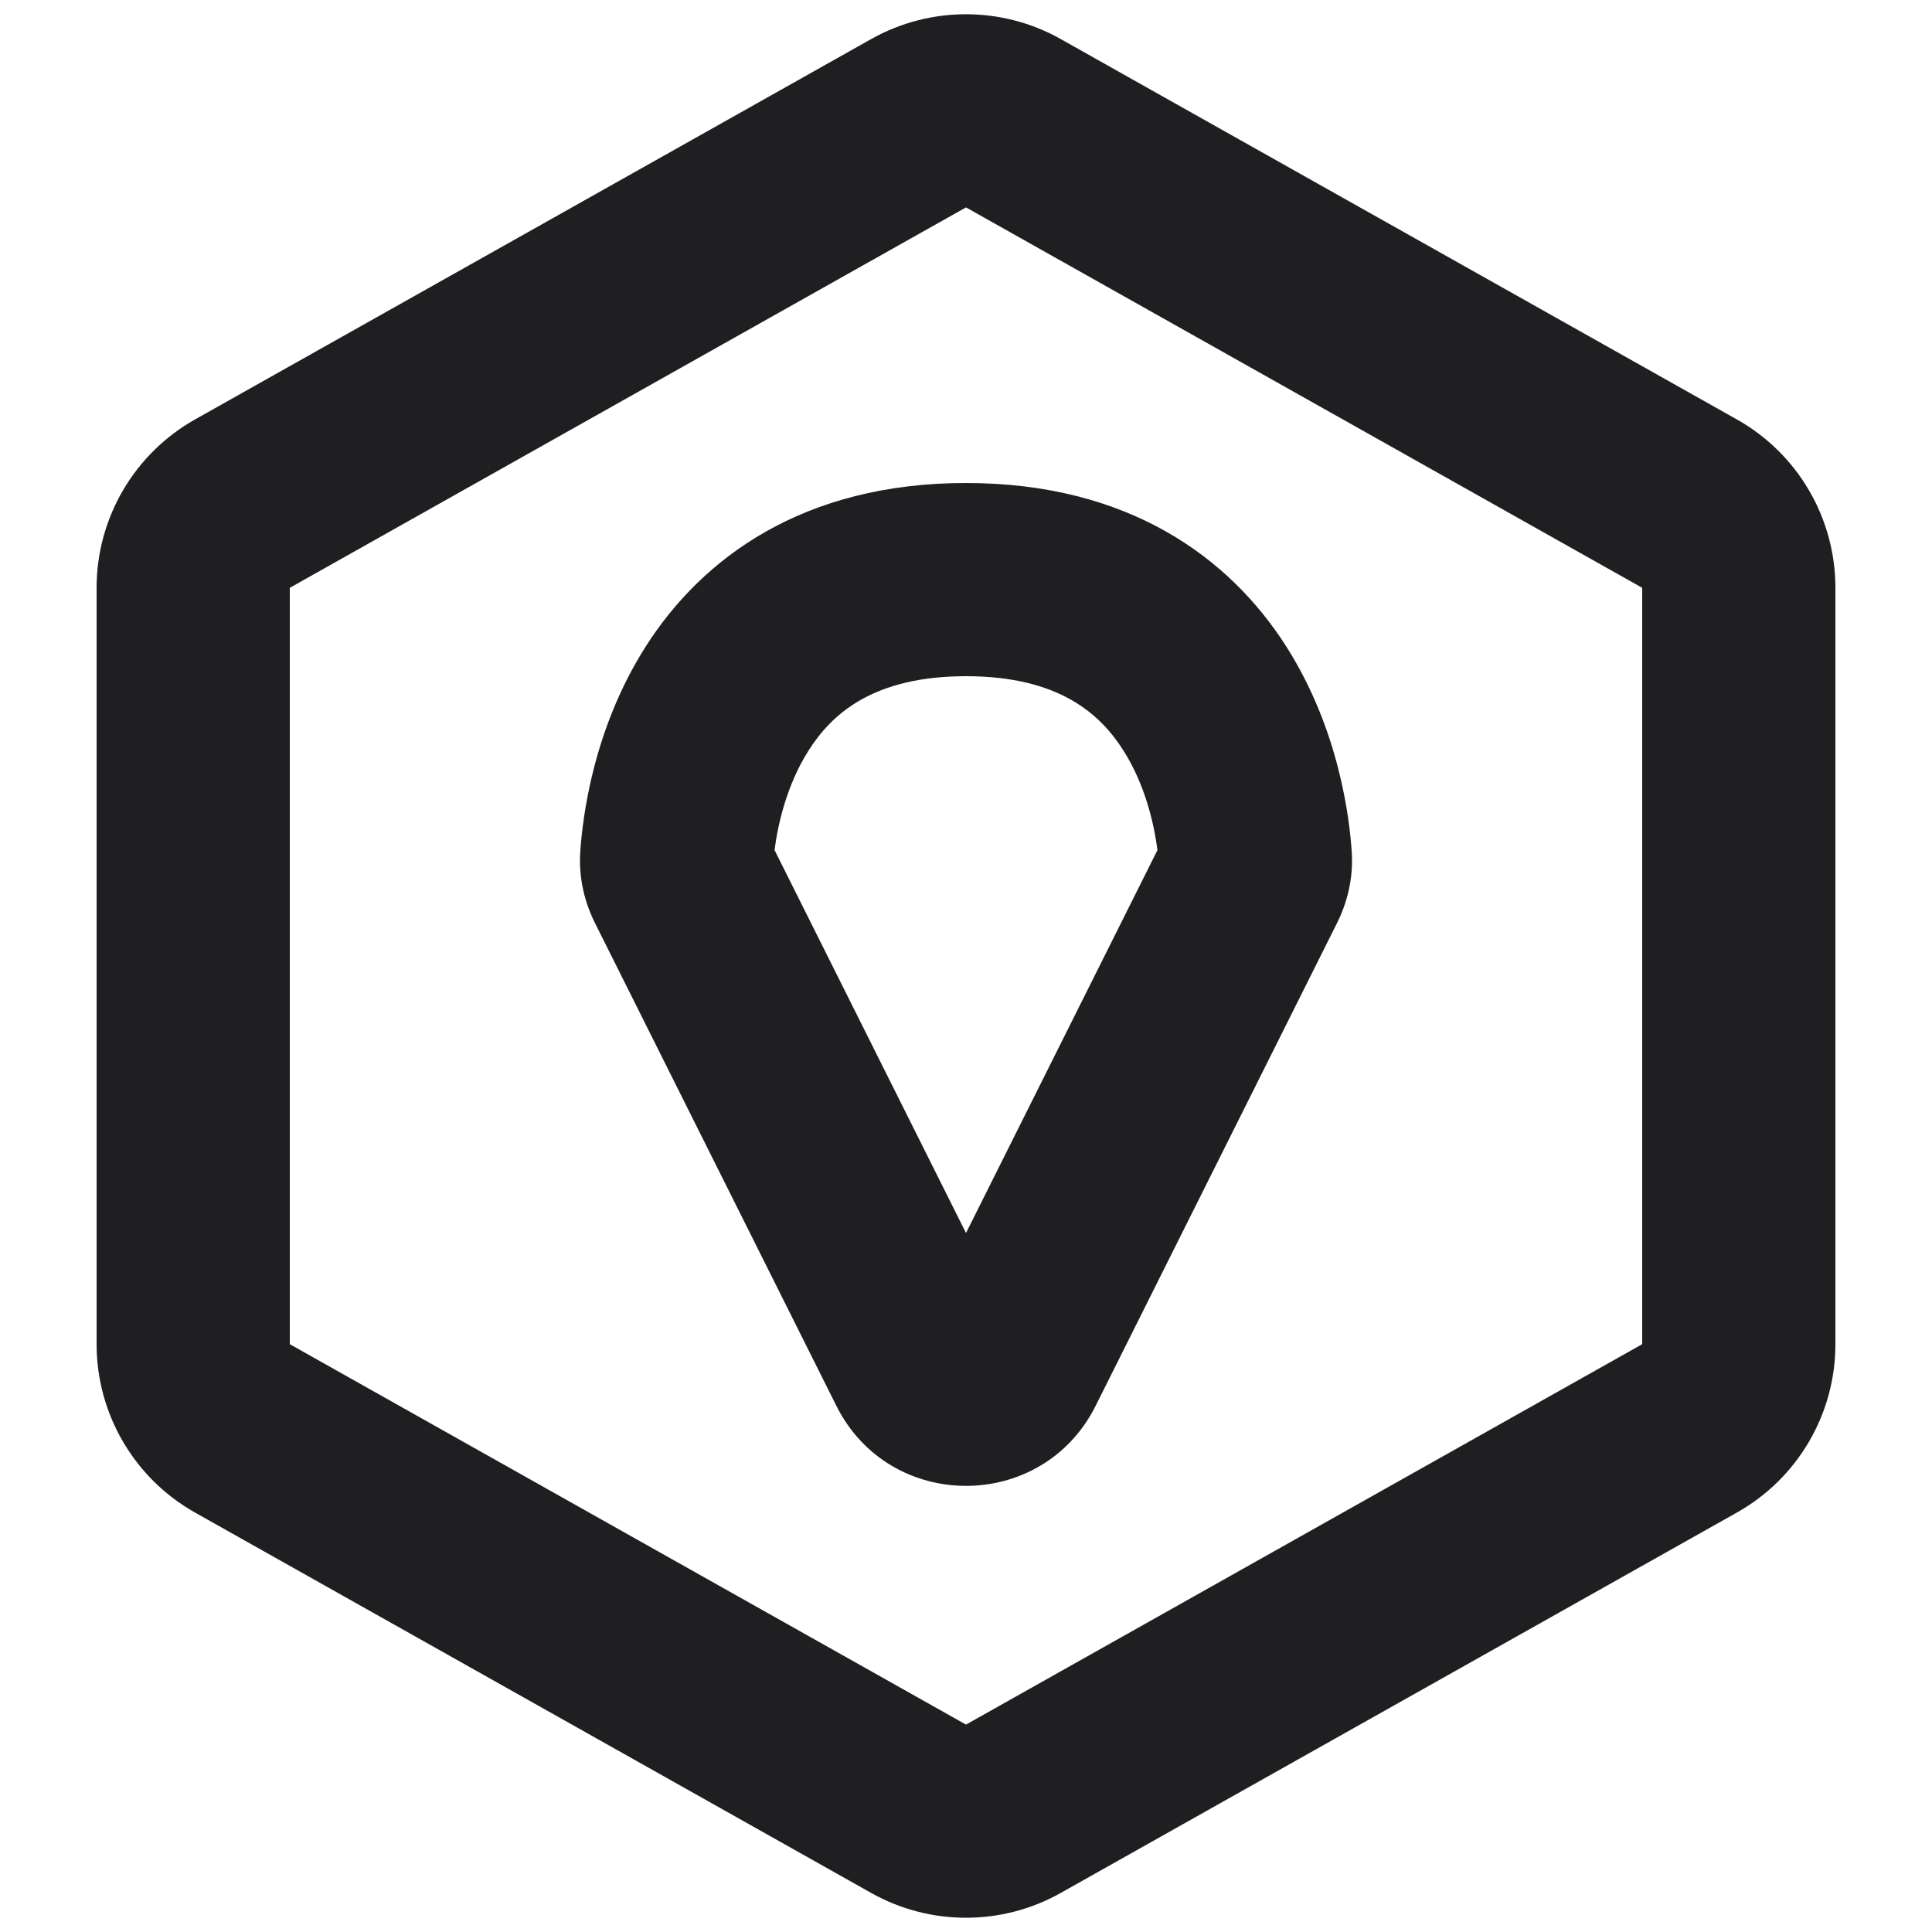
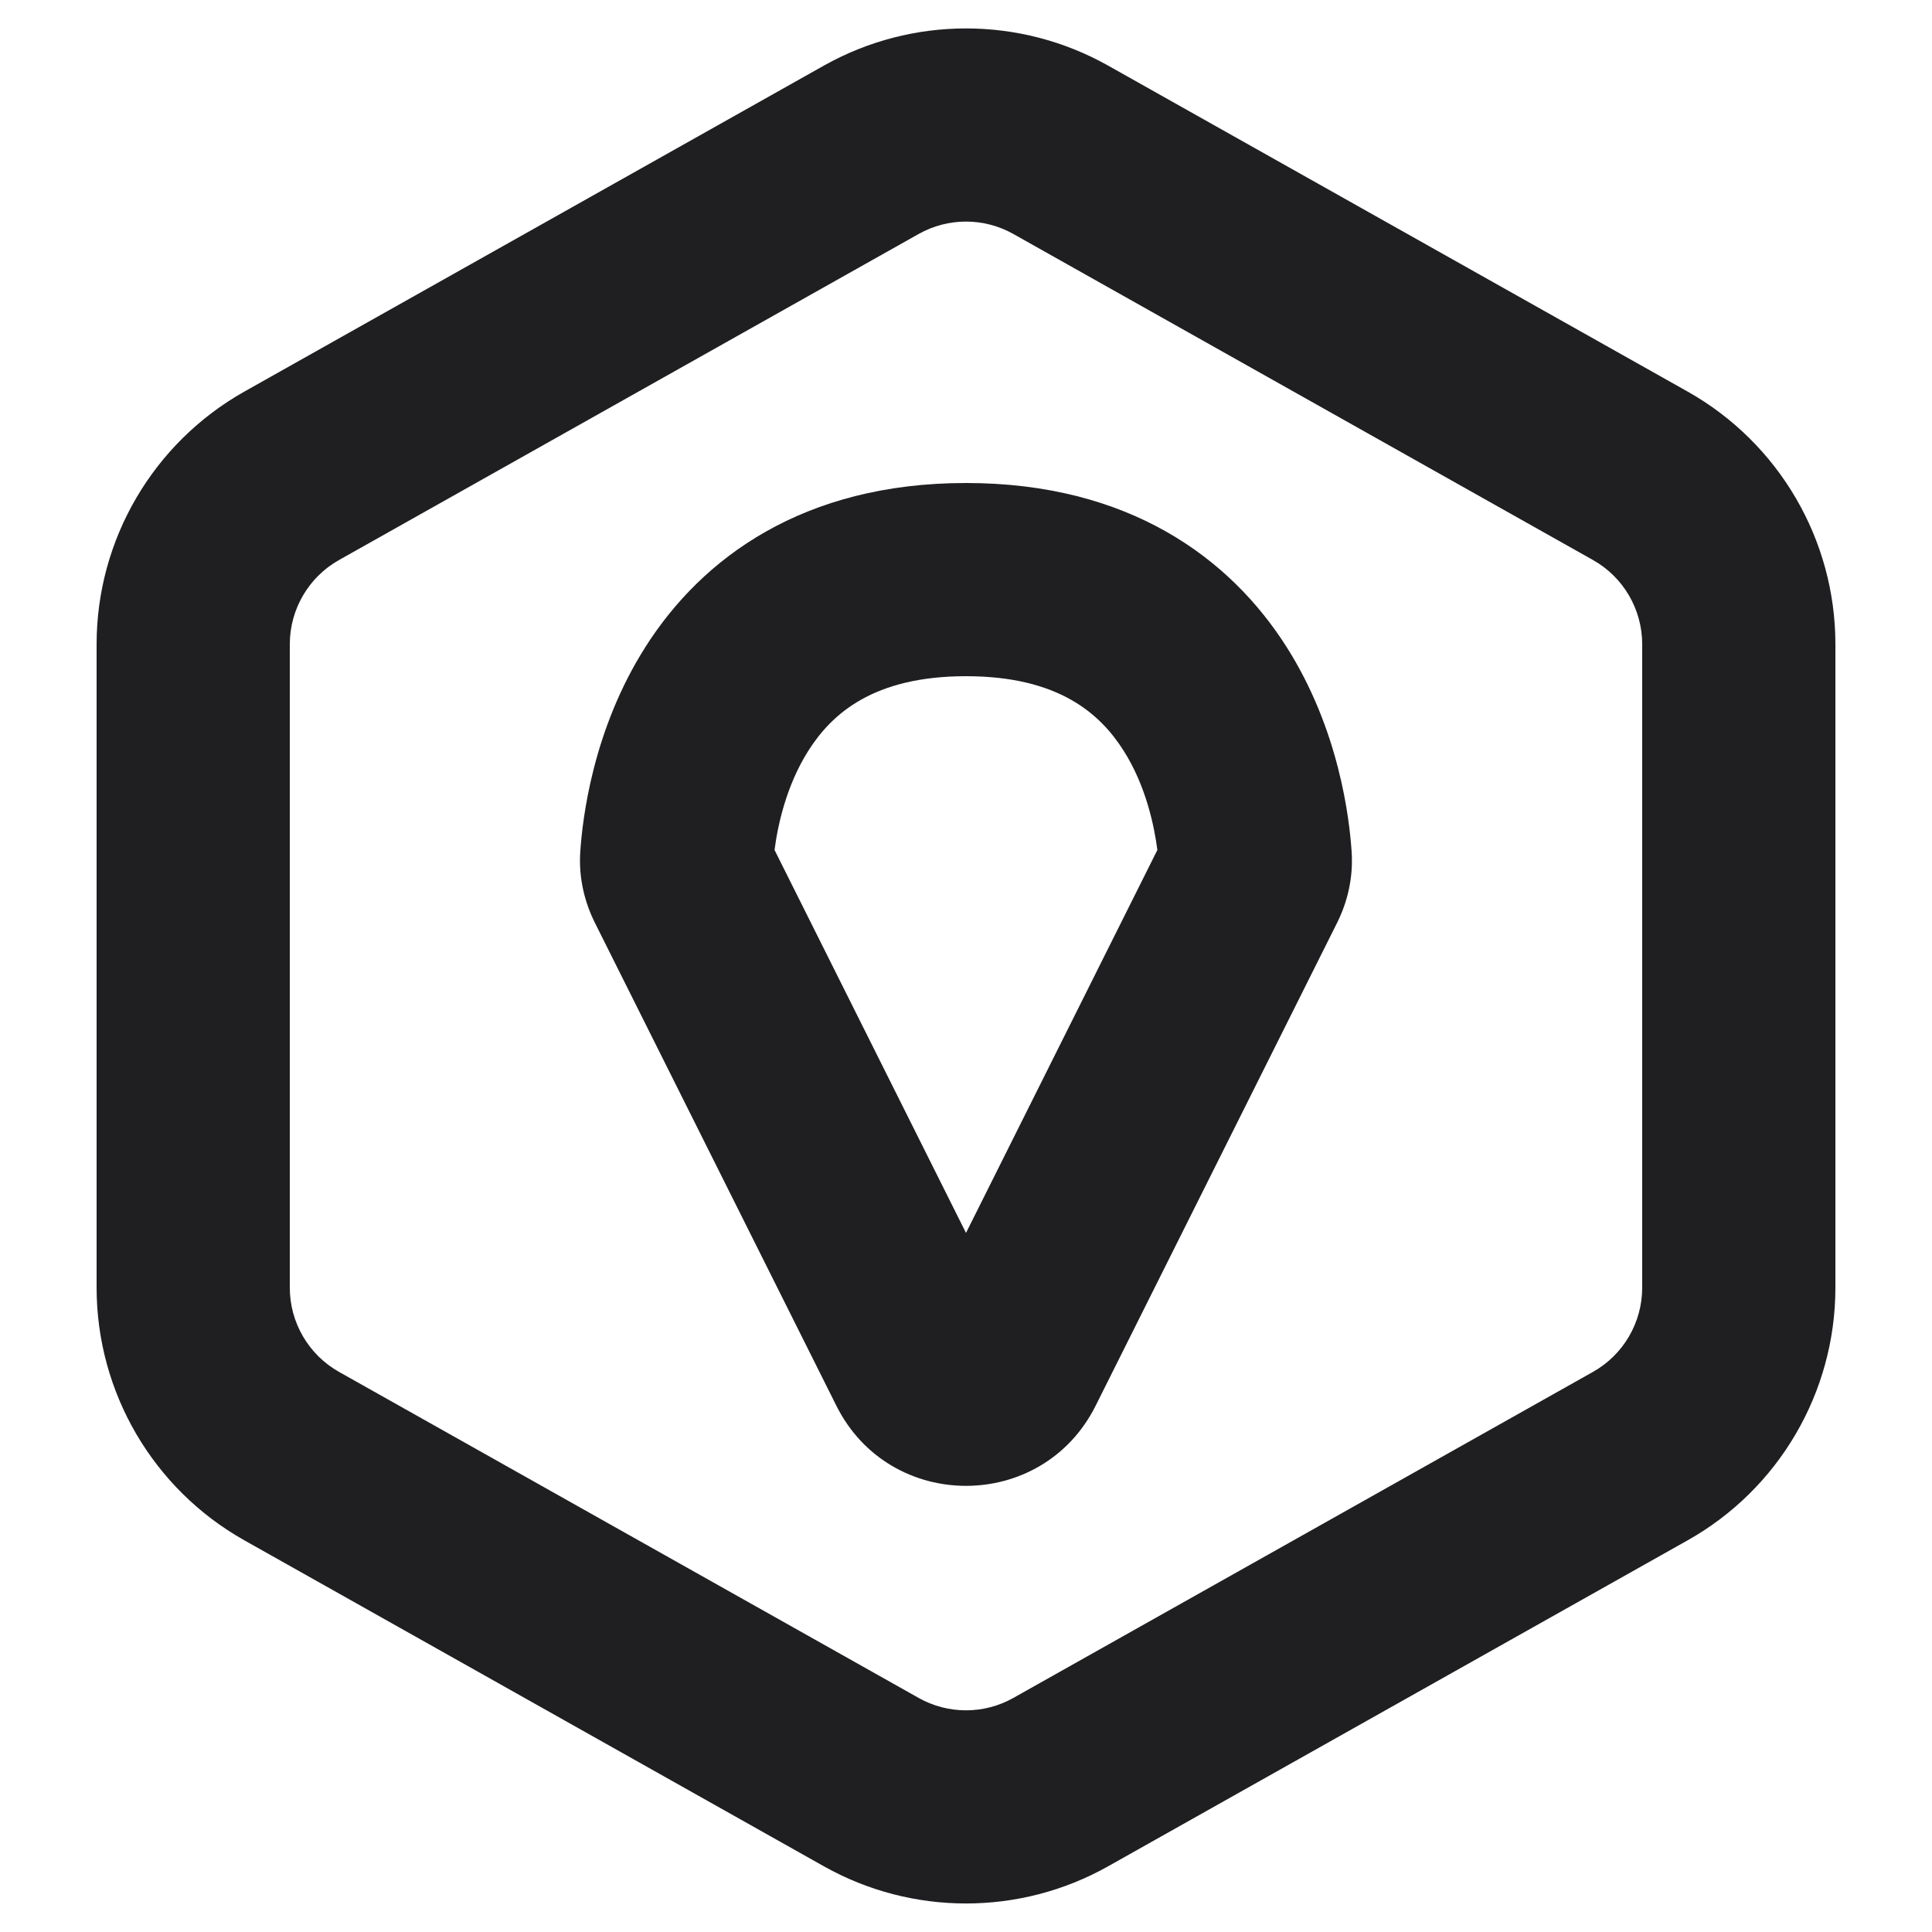
<svg xmlns="http://www.w3.org/2000/svg" width="20" height="20" viewBox="0 0 20 20" fill="none">
-   <path fill-rule="evenodd" clip-rule="evenodd" d="M8.658 14.553C9.211 15.658 10.789 15.658 11.342 14.553L13.842 9.553C13.943 9.35 14.012 9.097 13.993 8.816C13.97 8.474 13.864 7.557 13.319 6.698C12.732 5.773 11.682 5 10 5C8.318 5 7.268 5.773 6.681 6.698C6.136 7.557 6.03 8.474 6.007 8.816C5.988 9.097 6.057 9.35 6.158 9.553L8.658 14.553ZM11.982 8.8L10 12.764L8.018 8.8C8.051 8.544 8.141 8.13 8.37 7.77C8.609 7.392 9.038 7 10 7C10.962 7 11.391 7.392 11.63 7.77C11.859 8.13 11.949 8.544 11.982 8.8Z" fill="#1F1F22" />
-   <path fill-rule="evenodd" clip-rule="evenodd" d="M10.98 0.404C10.372 0.062 9.628 0.062 9.019 0.404L2.019 4.342C1.39 4.696 1 5.362 1 6.085V13.915C1 14.638 1.39 15.304 2.019 15.658L9.019 19.596C9.628 19.938 10.372 19.938 10.98 19.596L17.98 15.658C18.61 15.304 19 14.638 19 13.915V6.085C19 5.362 18.61 4.696 17.98 4.342L10.98 0.404ZM10 2.147L17 6.085V13.915L10 17.853L3 13.915V6.085L10 2.147Z" fill="#1F1F22" />
+   <path fill-rule="evenodd" clip-rule="evenodd" d="M10 5C11.682 5 12.732 5.773 13.319 6.698C13.864 7.556 13.969 8.474 13.992 8.816C14.011 9.097 13.943 9.349 13.842 9.552L11.342 14.552C10.789 15.658 9.211 15.658 8.658 14.552L6.158 9.552C6.057 9.349 5.988 9.097 6.007 8.816C6.03 8.474 6.136 7.556 6.681 6.698C7.268 5.773 8.318 5 10 5ZM10 7C9.038 7 8.609 7.392 8.369 7.77C8.14 8.13 8.051 8.543 8.018 8.799L10 12.763L11.981 8.799C11.948 8.543 11.86 8.13 11.631 7.77C11.391 7.392 10.962 7 10 7Z" fill="#1F1F22" />
+   <path fill-rule="evenodd" clip-rule="evenodd" d="M8.529 0.679C9.442 0.166 10.558 0.166 11.471 0.679L17.471 4.054C18.415 4.586 19 5.586 19 6.669V13.33C19 14.413 18.415 15.414 17.471 15.945L11.471 19.32C10.558 19.833 9.442 19.833 8.529 19.32L2.529 15.945C1.585 15.414 1 14.413 1 13.33V6.669C1 5.586 1.585 4.586 2.529 4.054L8.529 0.679ZM10.49 2.422C10.186 2.251 9.814 2.251 9.51 2.422L3.51 5.797C3.195 5.974 3 6.308 3 6.669V13.33C3 13.691 3.195 14.025 3.51 14.202L9.51 17.577C9.814 17.748 10.186 17.748 10.49 17.577L16.49 14.202C16.805 14.025 17 13.691 17 13.33V6.669C17 6.308 16.805 5.974 16.49 5.797L10.49 2.422Z" fill="#1F1F22" />
</svg>
